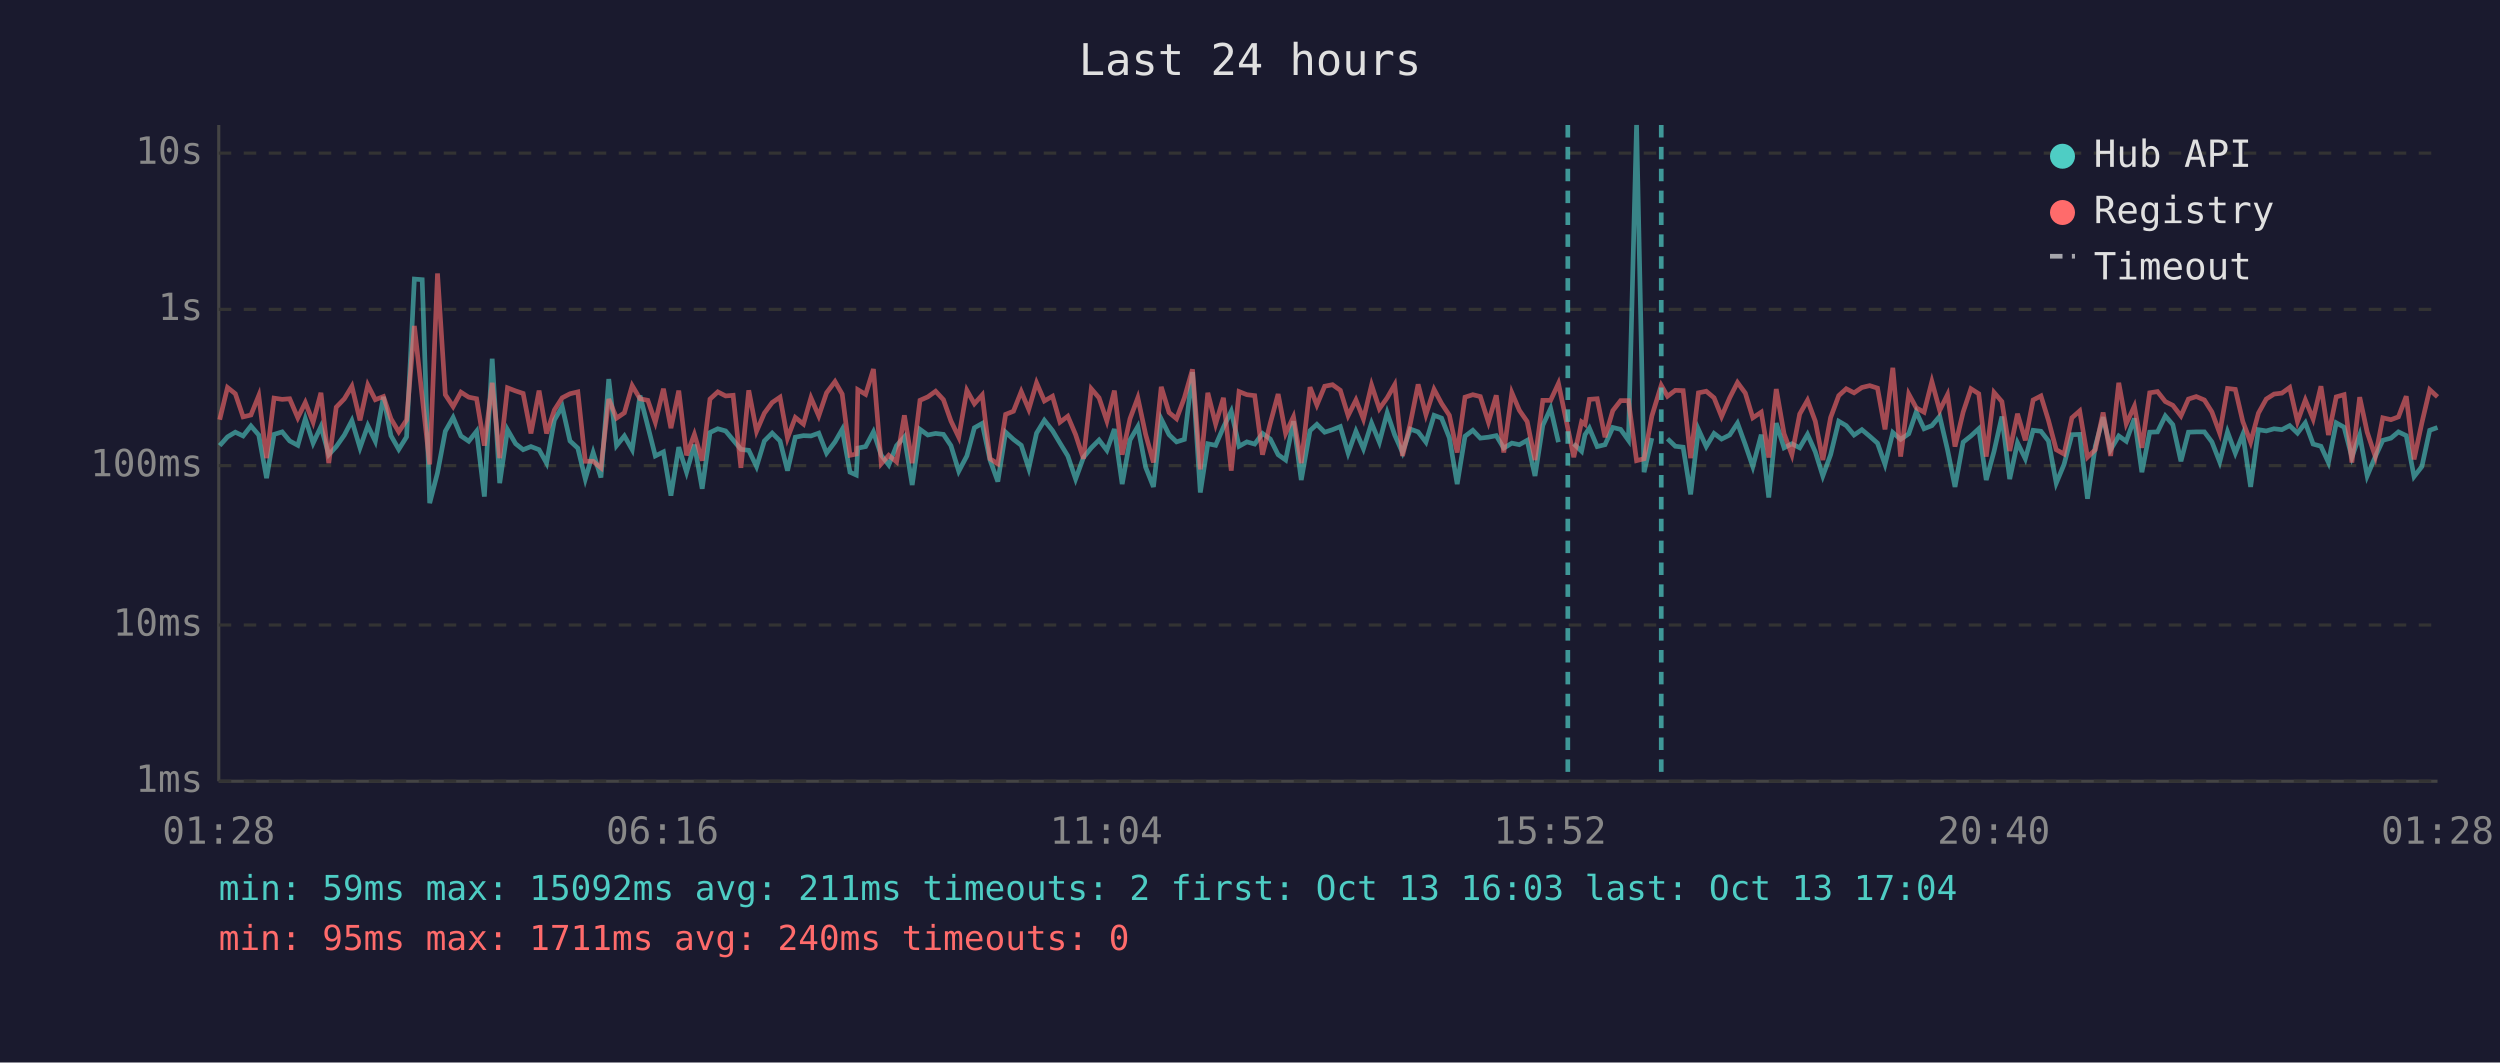
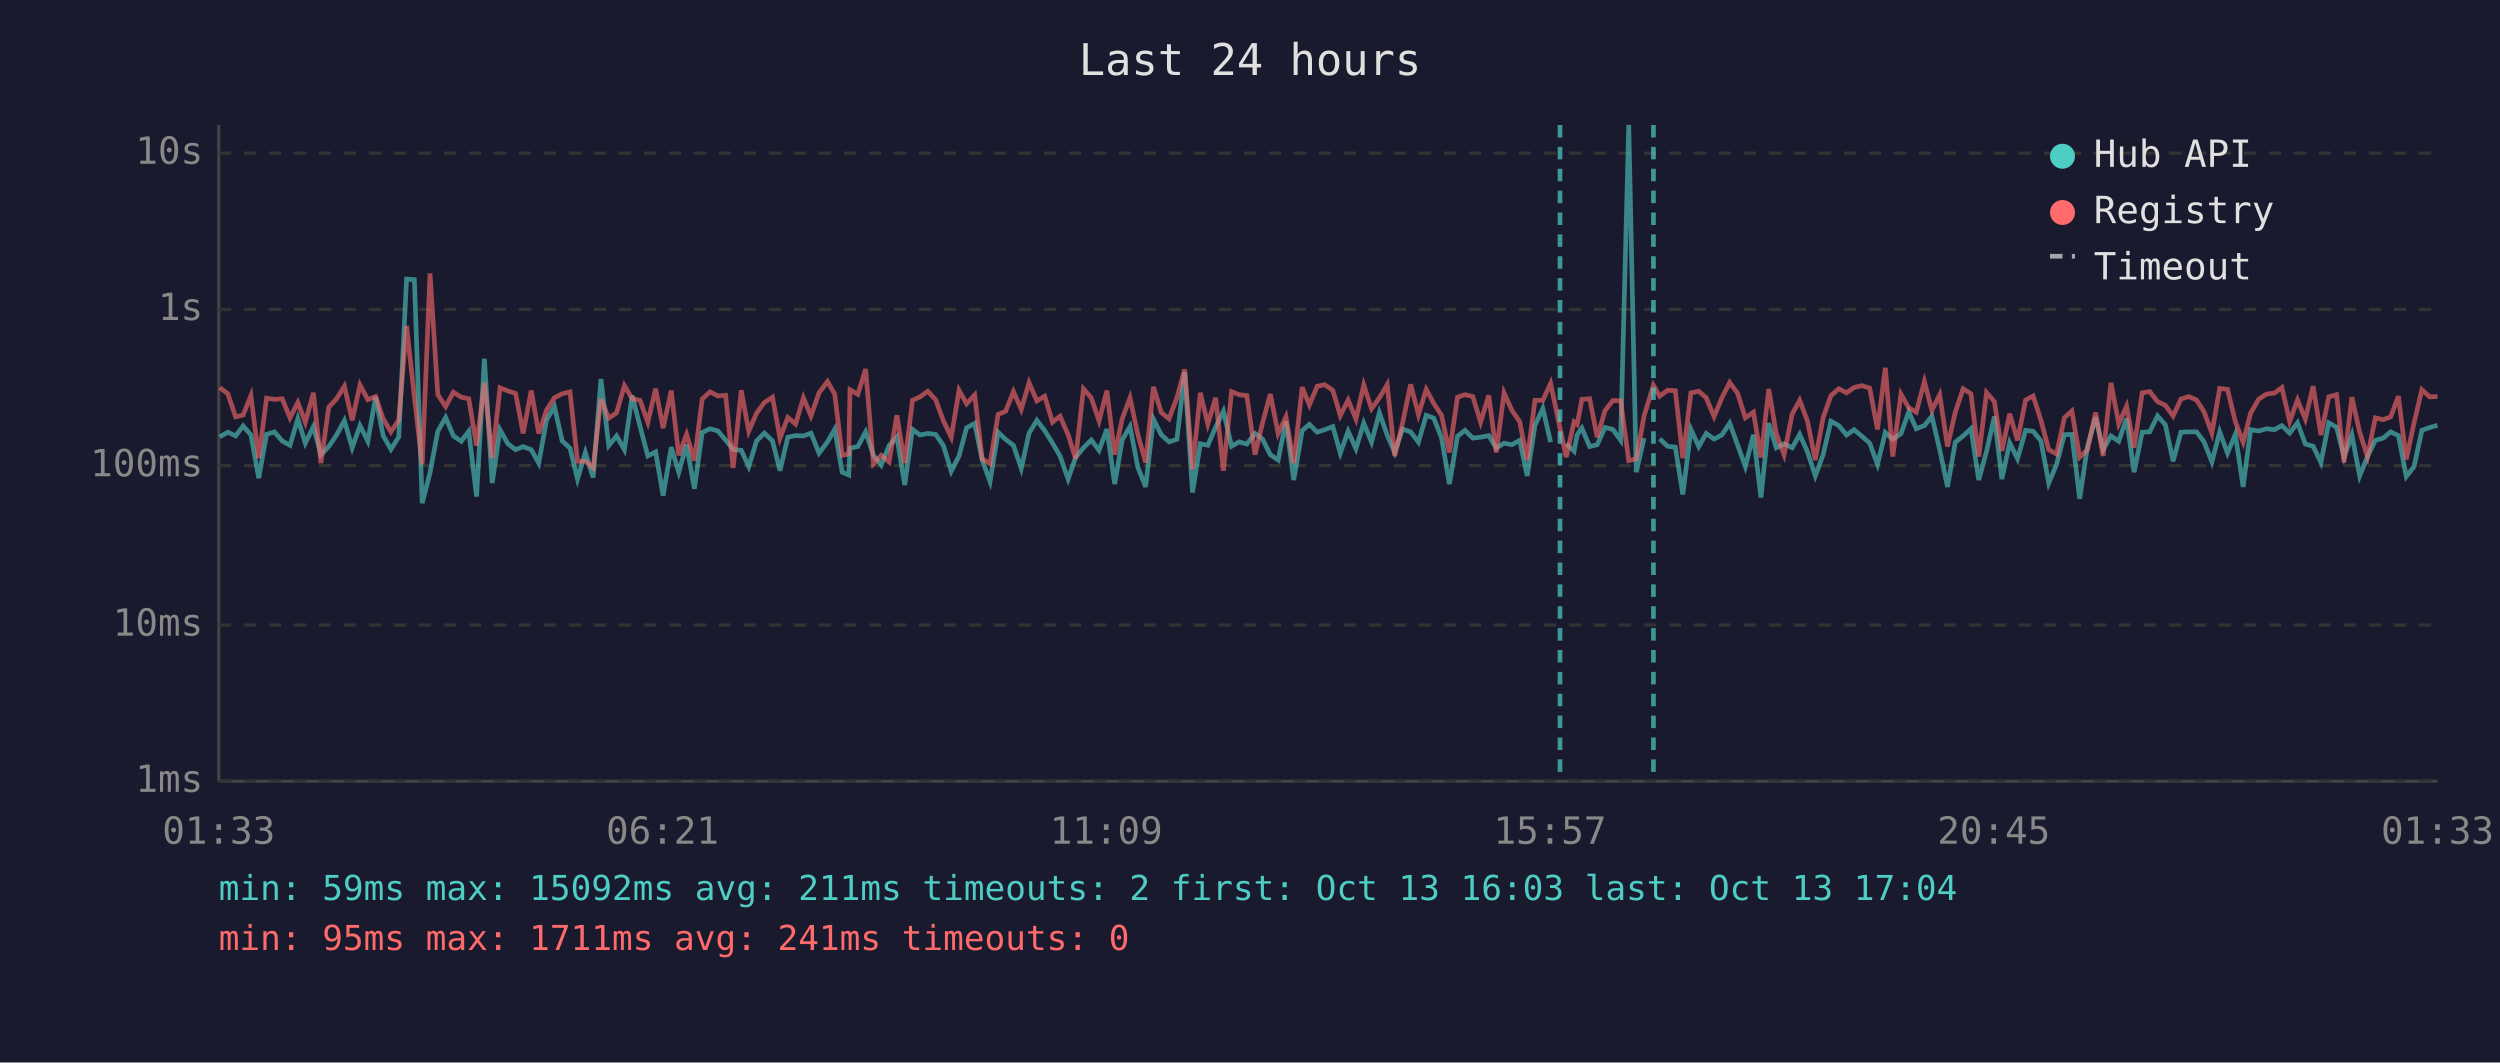
<svg xmlns="http://www.w3.org/2000/svg" viewBox="0 0 800 340" font-family="monospace" font-size="12">
  <rect width="800" height="340" fill="#1a1a2e" />
  <text x="400" y="24" fill="#e0e0e0" font-size="14" text-anchor="middle">Last 24 hours</text>
  <line x1="70" y1="40" x2="70" y2="250" stroke="#444" stroke-width="1" />
  <line x1="70" y1="250" x2="780" y2="250" stroke="#444" stroke-width="1" />
  <line x1="70" y1="250" x2="780" y2="250" stroke="#333" stroke-width="1" stroke-dasharray="4" />
  <text x="65" y="250" fill="#888" text-anchor="end" dominant-baseline="middle">1ms</text>
  <line x1="70" y1="200" x2="780" y2="200" stroke="#333" stroke-width="1" stroke-dasharray="4" />
  <text x="65" y="200" fill="#888" text-anchor="end" dominant-baseline="middle">10ms</text>
  <line x1="70" y1="149" x2="780" y2="149" stroke="#333" stroke-width="1" stroke-dasharray="4" />
  <text x="65" y="149" fill="#888" text-anchor="end" dominant-baseline="middle">100ms</text>
  <line x1="70" y1="99" x2="780" y2="99" stroke="#333" stroke-width="1" stroke-dasharray="4" />
  <text x="65" y="99" fill="#888" text-anchor="end" dominant-baseline="middle">1s</text>
  <line x1="70" y1="49" x2="780" y2="49" stroke="#333" stroke-width="1" stroke-dasharray="4" />
  <text x="65" y="49" fill="#888" text-anchor="end" dominant-baseline="middle">10s</text>
-   <text x="70" y="270" fill="#888" text-anchor="middle">01:28</text>
-   <text x="212" y="270" fill="#888" text-anchor="middle">06:16</text>
-   <text x="354" y="270" fill="#888" text-anchor="middle">11:04</text>
-   <text x="496" y="270" fill="#888" text-anchor="middle">15:52</text>
-   <text x="638" y="270" fill="#888" text-anchor="middle">20:40</text>
-   <text x="780" y="270" fill="#888" text-anchor="middle">01:28</text>
-   <polyline points="70.3,142.6 72.8,139.8 75.3,138.3 77.8,139.5 80.3,136.3 82.8,139.2 85.3,153.0 87.7,139.0 90.3,138.2 92.7,141.1 95.3,142.5 97.7,134.0 100.2,141.8 102.7,136.5 105.2,145.5 107.6,142.9 110.2,139.2 112.6,134.6 115.2,143.3 117.7,136.2 120.1,141.2 122.7,127.0 125.1,139.4 127.6,143.8 130.1,139.8 132.6,89.3 135.1,89.5 137.5,161.0 140.0,151.3 142.5,138.0 145.0,133.6 147.5,139.5 150.0,141.2 152.5,138.0 155.0,158.9 157.5,114.8 159.9,154.6 162.4,137.5 165.0,142.0 167.4,143.9 169.9,142.9 172.5,143.9 174.9,148.2 177.4,134.4 179.9,130.1 182.4,141.1 184.9,143.4 187.3,153.3 189.8,144.8 192.3,152.8 194.8,121.3 197.3,142.6 199.8,139.5 202.3,143.9 204.8,126.6 207.3,136.4 209.7,145.9 212.3,144.6 214.7,158.6 217.2,143.1 219.7,151.1 222.2,142.3 224.7,156.4 227.2,138.4 229.7,137.2 232.2,137.9 234.6,140.8 237.1,143.8 239.6,144.1 242.1,149.3 244.6,141.1 247.1,138.6 249.6,141.1 252.0,150.6 254.5,139.9 257.1,139.4 259.5,139.5 262.0,138.6 264.5,145.0 267.2,141.4 269.5,137.4 272.0,151.1 274.0,152.0 274.5,143.4 277.0,142.9 279.5,138.2 282.0,145.7 284.4,148.8 286.9,142.6 289.4,139.8 291.9,155.2 294.4,137.4 296.9,139.2 299.4,138.7 301.9,139.0 304.3,142.6 306.8,150.8 309.4,145.9 311.8,136.9 314.3,135.5 316.8,147.2 319.3,154.1 321.8,138.3 324.3,140.6 326.8,142.5 329.2,149.9 331.7,138.6 334.2,134.5 336.8,137.8 339.2,141.8 341.7,145.9 344.2,153.3 346.7,146.4 349.2,143.3 351.7,140.8 354.2,144.1 356.6,137.3 359.1,154.9 361.6,140.8 364.1,136.5 366.6,149.5 369.1,155.8 371.6,134.1 374.1,139.1 376.5,141.4 379.0,140.6 381.6,119.1 384.1,157.6 386.5,142.0 389.0,142.5 391.5,136.7 394.0,131.6 396.5,142.8 399.0,141.4 401.5,142.1 404.0,138.7 406.5,140.5 409.0,145.5 411.4,147.2 413.9,134.8 416.4,153.6 419.2,137.8 421.4,135.8 423.9,138.3 426.4,137.5 428.9,136.5 431.4,145.0 433.9,138.0 436.3,143.6 438.9,135.4 441.4,141.5 443.9,132.1 446.3,139.2 448.8,144.8 451.3,137.3 453.8,138.2 456.3,141.5 458.9,132.9 461.3,133.8 463.8,140.1 466.3,154.9 468.8,139.6 471.3,137.7 473.7,140.2 476.3,139.9 478.8,139.4 481.2,143.4 483.8,141.8 486.2,142.3 488.7,140.9 491.2,152.3 493.7,136.1 496.2,130.7 498.7,141.5" fill="none" stroke="#4ecdc4" stroke-width="1.5" opacity="0.6" />
-   <polyline points="503.6,142.0 506.1,144.4 507.2,139.1 508.6,137.0 511.1,142.9 513.6,142.3 516.1,136.8 518.6,137.4 521.1,140.9 523.7,40.0 526.1,151.1 528.6,140.2" fill="none" stroke="#4ecdc4" stroke-width="1.5" opacity="0.6" />
-   <polyline points="533.6,140.4 536.1,142.8 538.6,143.1 541.0,158.2 543.5,137.4 546.0,142.9 548.5,138.7 550.9,140.5 553.5,139.2 556.0,135.4 558.5,142.3 560.9,149.3 563.6,139.1 566.0,159.2 568.4,135.4 570.9,143.3 573.4,142.0 575.9,143.3 578.4,139.0 580.9,144.6 583.3,152.3 585.8,145.5 588.4,134.8 590.8,136.2 593.3,139.2 595.8,137.5 598.3,139.6 600.8,141.8 603.2,148.6 605.7,138.4 608.2,140.6 610.8,138.8 613.2,131.8 615.7,137.2 618.2,136.2 620.7,133.2 623.2,143.9 625.6,155.8 628.2,141.5 630.7,139.5 633.2,137.2 635.6,153.6 638.1,144.4 640.6,133.3 643.1,153.3 645.6,141.7 648.1,146.8 650.6,137.7 653.1,138.0 655.5,141.1 658.0,154.6 660.5,148.6 663.0,139.1 665.5,139.0 668.0,159.6 670.5,142.8 673.0,133.5 675.4,143.9 678.0,139.5 680.4,141.2 683.0,133.9 685.4,151.1 687.9,138.3 690.4,138.2 692.9,133.1 695.3,135.9 697.9,147.6 700.3,138.3 702.8,138.2 705.4,138.2 707.8,141.4 710.3,147.8 712.8,138.2 715.3,145.0 717.7,139.0 720.2,155.8 722.7,137.5 725.2,137.9 727.7,137.2 730.2,137.5 732.7,136.2 735.2,138.6 737.7,135.3 740.2,142.1 742.7,142.8 745.1,148.0 747.6,135.3 750.1,136.7 752.6,146.3 755.1,139.2 757.5,152.3 760.1,146.1 762.5,140.9 765.1,140.2 767.5,138.2 770.0,139.4 772.5,152.5 775.0,149.3 777.5,137.7 780.0,136.8" fill="none" stroke="#4ecdc4" stroke-width="1.5" opacity="0.6" />
-   <polyline points="70.3,134.3 72.8,124.0 75.3,126.0 77.8,133.4 80.3,132.8 82.8,126.6 85.3,146.6 87.7,127.4 90.3,127.8 92.7,127.6 95.3,133.7 97.7,128.8 100.2,135.1 102.7,125.7 105.2,148.2 107.6,130.3 110.2,127.6 112.6,123.6 115.2,134.5 117.7,123.2 120.1,127.9 122.7,126.9 125.1,134.0 127.6,138.2 130.1,134.4 132.6,104.3 135.1,127.0 137.5,148.6 140.0,87.5 142.5,126.3 145.0,130.1 147.5,125.5 150.0,127.1 152.5,127.6 155.0,142.6 157.5,122.5 159.9,146.6 162.4,124.1 165.0,125.1 167.4,125.9 169.9,138.7 172.5,125.0 174.9,138.7 177.4,131.2 179.9,127.3 182.4,126.0 184.9,125.4 187.3,147.6 189.8,147.6 192.3,149.7 194.8,127.7 197.3,133.8 199.8,132.1 202.3,123.4 204.8,127.6 207.3,128.1 209.7,135.1 212.3,124.4 214.7,137.0 217.2,125.0 219.7,145.7 222.2,139.0 224.7,147.4 227.2,127.7 229.7,125.4 232.2,126.7 234.6,126.5 237.1,149.7 239.6,124.9 242.1,138.0 244.6,132.2 247.1,128.8 249.6,127.1 252.0,140.2 254.5,133.6 257.1,135.7 259.5,127.3 262.0,133.1 264.5,125.7 267.2,122.1 269.5,126.1 272.0,145.7 274.0,145.3 274.5,124.7 277.0,126.2 279.5,118.1 282.0,148.4 284.4,145.7 286.9,147.8 289.4,132.9 291.9,148.2 294.4,128.1 296.9,127.0 299.4,125.2 301.9,127.9 304.3,134.7 306.8,139.9 309.4,124.9 311.8,129.2 314.3,126.4 316.8,146.8 319.3,148.4 321.8,132.6 324.3,131.6 326.8,125.3 329.2,131.0 331.7,122.5 334.2,128.3 336.8,126.8 339.2,135.1 341.7,133.2 344.2,139.1 346.7,146.8 349.2,124.4 351.7,127.3 354.2,134.7 356.6,125.0 359.1,145.5 361.6,134.0 364.1,127.3 366.6,139.0 369.1,148.0 371.6,123.8 374.1,132.0 376.5,134.0 379.0,127.3 381.6,118.2 384.1,150.2 386.5,125.7 389.0,135.7 391.5,127.3 394.0,150.6 396.5,125.3 399.0,126.3 401.5,126.6 404.0,145.5 406.5,135.4 409.0,126.1 411.4,138.7 413.9,133.4 416.4,148.2 419.2,123.9 421.4,129.6 423.9,123.6 426.4,123.1 428.9,124.9 431.4,133.0 433.9,128.0 436.3,134.1 438.9,123.2 441.4,130.8 443.9,127.3 446.3,123.1 448.8,145.9 451.3,135.5 453.8,123.0 456.3,132.7 458.9,124.6 461.3,129.1 463.8,132.9 466.3,144.8 468.8,127.1 471.3,126.3 473.7,126.9 476.3,135.1 478.8,126.5 481.2,144.8 483.8,125.7 486.2,131.3 488.7,134.9 491.2,147.2 493.7,128.1 496.2,128.1 498.7,122.7 501.7,137.0 503.6,146.3 506.1,135.0 507.2,135.8 508.6,127.8 511.1,127.6 513.6,139.9 516.1,131.4 518.6,128.2 521.1,128.2 523.7,147.4 526.1,146.8 528.6,133.1 531.6,123.3 533.6,126.8 536.1,124.9 538.6,125.0 541.0,146.6 543.5,125.7 546.0,125.2 548.5,127.3 550.9,133.3 553.5,127.3 556.0,122.4 558.5,125.8 560.9,133.7 563.6,131.9 566.0,146.4 568.4,124.5 570.9,138.8 573.4,145.5 575.9,132.5 578.4,128.1 580.9,134.8 583.3,147.2 585.8,133.6 588.4,126.6 590.8,124.4 593.3,125.7 595.8,124.0 598.3,123.4 600.8,124.2 603.2,137.4 605.7,117.7 608.2,146.1 610.8,126.1 613.2,130.5 615.7,131.9 618.2,122.1 620.7,131.3 623.2,126.3 625.6,142.9 628.2,131.9 630.7,124.4 633.2,126.0 635.6,146.1 638.1,125.6 640.6,128.5 643.1,144.3 645.6,132.4 648.1,140.9 650.6,128.0 653.1,126.7 655.5,134.5 658.0,143.9 660.5,145.3 663.0,133.7 665.5,131.5 668.0,146.3 670.5,143.9 673.0,132.0 675.4,145.9 678.0,122.5 680.4,135.6 683.0,130.0 685.4,143.3 687.9,125.7 690.4,125.3 692.9,128.5 695.3,129.7 697.9,133.1 700.3,127.7 702.8,126.9 705.4,128.0 707.8,131.8 710.3,138.6 712.8,124.3 715.3,124.6 717.7,134.9 720.2,141.5 722.7,132.2 725.2,127.7 727.7,126.1 730.2,125.8 732.7,124.0 735.2,134.9 737.7,128.0 740.2,134.1 742.7,123.6 745.1,139.2 747.6,127.0 750.1,126.3 752.6,148.0 755.1,127.1 757.5,138.3 760.1,146.1 762.5,133.7 765.1,134.3 767.5,133.4 770.0,126.8 772.5,147.0 775.0,135.3 777.5,124.7 780.0,127.0" fill="none" stroke="#ff6b6b" stroke-width="1.5" opacity="0.6" />
-   <line x1="501.7" y1="40" x2="501.7" y2="250" stroke="#4ecdc4" stroke-width="1.5" stroke-dasharray="4,3" opacity="0.7" />
-   <line x1="531.6" y1="40" x2="531.6" y2="250" stroke="#4ecdc4" stroke-width="1.5" stroke-dasharray="4,3" opacity="0.7" />
+   <text x="70" y="270" fill="#888" text-anchor="middle">01:33</text>
+   <text x="212" y="270" fill="#888" text-anchor="middle">06:21</text>
+   <text x="354" y="270" fill="#888" text-anchor="middle">11:09</text>
+   <text x="496" y="270" fill="#888" text-anchor="middle">15:57</text>
+   <text x="638" y="270" fill="#888" text-anchor="middle">20:45</text>
+   <text x="780" y="270" fill="#888" text-anchor="middle">01:33</text>
+   <polyline points="70.3,139.8 72.9,138.3 75.4,139.5 77.8,136.3 80.3,139.2 82.8,153.0 85.3,139.0 87.8,138.2 90.3,141.1 92.8,142.5 95.3,134.0 97.7,141.8 100.3,136.5 102.7,145.5 105.2,142.9 107.7,139.2 110.2,134.6 112.7,143.3 115.2,136.2 117.7,141.2 120.2,127.0 122.6,139.4 125.1,143.8 127.6,139.8 130.1,89.3 132.6,89.5 135.1,161.0 137.6,151.3 140.1,138.0 142.6,133.6 145.1,139.5 147.6,141.2 150.0,138.0 152.5,158.9 155.0,114.8 157.5,154.6 160.0,137.5 162.5,142.0 165.0,143.9 167.4,142.9 170.0,143.9 172.4,148.2 174.9,134.4 177.4,130.1 179.9,141.1 182.4,143.4 184.8,153.3 187.3,144.8 189.8,152.8 192.3,121.3 194.8,142.6 197.3,139.5 199.8,143.9 202.3,126.6 204.8,136.4 207.3,145.9 209.8,144.6 212.2,158.6 214.8,143.1 217.2,151.1 219.7,142.3 222.2,156.4 224.7,138.4 227.2,137.2 229.7,137.9 232.2,140.8 234.6,143.8 237.2,144.1 239.6,149.3 242.1,141.1 244.6,138.6 247.2,141.1 249.6,150.6 252.1,139.9 254.6,139.4 257.1,139.5 259.5,138.6 262.1,145.0 264.8,141.4 267.1,137.4 269.5,151.1 271.6,152.0 272.0,143.4 274.5,142.9 277.0,138.2 279.5,145.7 282.0,148.8 284.5,142.6 287.0,139.8 289.5,155.2 292.0,137.4 294.4,139.2 296.9,138.7 299.4,139.0 301.9,142.6 304.4,150.8 306.9,145.9 309.3,136.9 311.9,135.5 314.3,147.2 316.8,154.1 319.4,138.3 321.8,140.6 324.3,142.5 326.8,149.9 329.3,138.6 331.8,134.5 334.3,137.8 336.8,141.8 339.2,145.9 341.8,153.3 344.2,146.4 346.7,143.3 349.2,140.8 351.7,144.1 354.2,137.3 356.7,154.9 359.1,140.8 361.6,136.5 364.1,149.5 366.6,155.8 369.1,134.1 371.6,139.1 374.1,141.4 376.6,140.6 379.1,119.1 381.6,157.6 384.1,142.0 386.5,142.5 389.0,136.7 391.5,131.6 394.1,142.8 396.5,141.4 399.0,142.1 401.6,138.7 404.0,140.5 406.5,145.5 409.0,147.2 411.5,134.8 414.0,153.6 416.7,137.8 419.0,135.8 421.5,138.3 423.9,137.5 426.5,136.5 428.9,145.0 431.4,138.0 433.9,143.6 436.4,135.4 438.9,141.5 441.4,132.1 443.9,139.2 446.3,144.8 448.8,137.3 451.4,138.2 453.9,141.5 456.4,132.9 458.8,133.8 461.3,140.1 463.8,154.9 466.4,139.6 468.8,137.7 471.3,140.2 473.8,139.9 476.4,139.4 478.8,143.4 481.3,141.8 483.8,142.3 486.3,140.9 488.7,152.3 491.2,136.1 493.7,130.7 496.2,141.5" fill="none" stroke="#4ecdc4" stroke-width="1.5" opacity="0.6" />
+   <polyline points="501.2,142.0 503.7,144.4 504.7,139.1 506.2,137.0 508.7,142.9 511.1,142.3 513.6,136.8 516.1,137.4 518.6,140.9 521.2,40.0 523.6,151.1 526.1,140.2" fill="none" stroke="#4ecdc4" stroke-width="1.5" opacity="0.6" />
+   <polyline points="531.1,140.4 533.6,142.8 536.1,143.1 538.5,158.2 541.1,137.4 543.6,142.9 546.0,138.7 548.5,140.5 551.0,139.2 553.5,135.4 556.0,142.3 558.5,149.3 561.1,139.1 563.5,159.2 566.0,135.4 568.4,143.3 570.9,142.0 573.5,143.3 575.9,139.0 578.4,144.6 580.9,152.3 583.4,145.5 585.9,134.8 588.4,136.2 590.9,139.2 593.3,137.5 595.8,139.6 598.3,141.8 600.8,148.6 603.3,138.4 605.7,140.6 608.3,138.8 610.8,131.8 613.2,137.2 615.8,136.2 618.2,133.2 620.7,143.9 623.2,155.8 625.7,141.5 628.2,139.5 630.7,137.2 633.2,153.6 635.7,144.4 638.2,133.3 640.6,153.3 643.1,141.7 645.6,146.8 648.2,137.7 650.6,138.0 653.1,141.1 655.6,154.6 658.1,148.6 660.6,139.1 663.0,139.0 665.5,159.6 668.0,142.8 670.6,133.5 673.0,143.9 675.5,139.5 678.0,141.2 680.5,133.9 682.9,151.1 685.5,138.3 687.9,138.2 690.4,133.1 692.9,135.9 695.4,147.6 697.9,138.3 700.4,138.2 702.9,138.2 705.3,141.4 707.8,147.8 710.3,138.2 712.8,145.0 715.3,139.0 717.8,155.8 720.2,137.5 722.8,137.9 725.3,137.2 727.8,137.5 730.2,136.2 732.7,138.6 735.2,135.3 737.7,142.1 740.2,142.8 742.7,148.0 745.2,135.3 747.7,136.7 750.1,146.3 752.6,139.2 755.1,152.3 757.6,146.1 760.1,140.9 762.6,140.2 765.0,138.2 767.5,139.4 770.0,152.5 772.5,149.3 775.0,137.7 777.5,136.8 780.0,136.1" fill="none" stroke="#4ecdc4" stroke-width="1.5" opacity="0.6" />
+   <polyline points="70.3,124.0 72.9,126.0 75.4,133.4 77.8,132.8 80.3,126.6 82.8,146.6 85.3,127.4 87.8,127.8 90.3,127.6 92.8,133.7 95.3,128.8 97.7,135.1 100.3,125.7 102.7,148.2 105.2,130.3 107.7,127.6 110.2,123.6 112.7,134.5 115.2,123.2 117.7,127.9 120.2,126.9 122.6,134.0 125.1,138.2 127.6,134.4 130.1,104.3 132.6,127.0 135.1,148.6 137.6,87.5 140.1,126.3 142.6,130.1 145.1,125.5 147.6,127.1 150.0,127.6 152.5,142.6 155.0,122.5 157.5,146.6 160.0,124.1 162.5,125.1 165.0,125.9 167.4,138.7 170.0,125.0 172.4,138.7 174.9,131.2 177.4,127.3 179.9,126.0 182.4,125.4 184.8,147.6 187.3,147.6 189.8,149.7 192.3,127.7 194.8,133.8 197.3,132.1 199.8,123.4 202.3,127.6 204.8,128.1 207.3,135.1 209.8,124.4 212.2,137.0 214.8,125.0 217.2,145.7 219.7,139.0 222.2,147.4 224.7,127.7 227.2,125.4 229.7,126.7 232.2,126.5 234.6,149.7 237.2,124.9 239.6,138.0 242.1,132.2 244.6,128.8 247.2,127.1 249.6,140.2 252.1,133.6 254.6,135.7 257.1,127.3 259.5,133.1 262.1,125.7 264.8,122.1 267.1,126.1 269.5,145.7 271.6,145.3 272.0,124.7 274.5,126.2 277.0,118.1 279.5,148.4 282.0,145.7 284.5,147.8 287.0,132.9 289.5,148.2 292.0,128.1 294.4,127.0 296.9,125.2 299.4,127.9 301.9,134.7 304.4,139.9 306.9,124.9 309.3,129.2 311.9,126.4 314.3,146.8 316.8,148.4 319.4,132.6 321.8,131.6 324.3,125.3 326.8,131.0 329.3,122.5 331.8,128.3 334.3,126.8 336.8,135.1 339.2,133.2 341.8,139.1 344.2,146.8 346.7,124.4 349.2,127.3 351.7,134.7 354.2,125.0 356.7,145.5 359.1,134.0 361.6,127.3 364.1,139.0 366.6,148.0 369.1,123.8 371.6,132.0 374.1,134.0 376.6,127.3 379.1,118.2 381.6,150.2 384.1,125.7 386.5,135.7 389.0,127.3 391.5,150.6 394.1,125.3 396.5,126.3 399.0,126.6 401.6,145.5 404.0,135.4 406.5,126.1 409.0,138.7 411.5,133.4 414.0,148.2 416.7,123.9 419.0,129.6 421.5,123.6 423.9,123.1 426.5,124.9 428.9,133.0 431.4,128.0 433.9,134.1 436.4,123.2 438.9,130.8 441.4,127.3 443.9,123.1 446.3,145.9 448.8,135.5 451.4,123.0 453.9,132.7 456.4,124.6 458.8,129.1 461.3,132.9 463.8,144.8 466.4,127.1 468.8,126.3 471.3,126.9 473.8,135.1 476.4,126.5 478.8,144.8 481.3,125.7 483.8,131.3 486.3,134.9 488.7,147.2 491.2,128.1 493.7,128.1 496.2,122.7 499.2,137.0 501.2,146.3 503.7,135.0 504.7,135.8 506.2,127.8 508.7,127.6 511.1,139.9 513.6,131.4 516.1,128.2 518.6,128.2 521.2,147.4 523.6,146.8 526.1,133.1 529.1,123.3 531.1,126.8 533.6,124.9 536.1,125.0 538.5,146.6 541.1,125.7 543.6,125.2 546.0,127.3 548.5,133.3 551.0,127.3 553.5,122.4 556.0,125.8 558.5,133.7 561.1,131.9 563.5,146.4 566.0,124.5 568.4,138.8 570.9,145.5 573.5,132.5 575.9,128.1 578.4,134.8 580.9,147.2 583.4,133.6 585.9,126.6 588.4,124.4 590.9,125.7 593.3,124.0 595.8,123.4 598.3,124.2 600.8,137.4 603.3,117.7 605.7,146.1 608.3,126.1 610.8,130.5 613.2,131.9 615.8,122.1 618.2,131.3 620.7,126.3 623.2,142.9 625.7,131.9 628.2,124.4 630.7,126.0 633.2,146.1 635.7,125.6 638.2,128.5 640.6,144.3 643.1,132.4 645.6,140.9 648.2,128.0 650.6,126.7 653.1,134.5 655.6,143.9 658.1,145.3 660.6,133.7 663.0,131.5 665.5,146.3 668.0,143.9 670.6,132.0 673.0,145.9 675.5,122.5 678.0,135.6 680.5,130.0 682.9,143.3 685.5,125.7 687.9,125.3 690.4,128.5 692.9,129.7 695.4,133.1 697.9,127.7 700.4,126.9 702.9,128.0 705.3,131.8 707.8,138.6 710.3,124.3 712.8,124.6 715.3,134.9 717.8,141.5 720.2,132.2 722.8,127.7 725.3,126.1 727.8,125.8 730.2,124.0 732.7,134.9 735.2,128.0 737.7,134.1 740.2,123.6 742.7,139.2 745.2,127.0 747.7,126.3 750.1,148.0 752.6,127.1 755.1,138.3 757.6,146.1 760.1,133.7 762.6,134.3 765.0,133.4 767.5,126.8 770.0,147.0 772.5,135.3 775.0,124.7 777.5,127.0 780.0,126.9" fill="none" stroke="#ff6b6b" stroke-width="1.5" opacity="0.6" />
+   <line x1="499.2" y1="40" x2="499.2" y2="250" stroke="#4ecdc4" stroke-width="1.5" stroke-dasharray="4,3" opacity="0.7" />
+   <line x1="529.1" y1="40" x2="529.1" y2="250" stroke="#4ecdc4" stroke-width="1.5" stroke-dasharray="4,3" opacity="0.7" />
  <circle cx="660" cy="50" r="4" fill="#4ecdc4" />
  <text x="670" y="50" fill="#e0e0e0" dominant-baseline="middle">Hub API</text>
  <circle cx="660" cy="68" r="4" fill="#ff6b6b" />
  <text x="670" y="68" fill="#e0e0e0" dominant-baseline="middle">Registry</text>
  <line x1="656" y1="82" x2="664" y2="82" stroke="#e0e0e0" stroke-width="1.5" stroke-dasharray="4,3" opacity="0.7" />
  <text x="670" y="86" fill="#e0e0e0" dominant-baseline="middle">Timeout</text>
  <text x="70" y="288" fill="#4ecdc4" font-size="11">min: 59ms  max: 15092ms  avg: 211ms  timeouts: 2  first: Oct 13 16:03  last: Oct 13 17:04</text>
-   <text x="70" y="304" fill="#ff6b6b" font-size="11">min: 95ms  max: 1711ms  avg: 240ms  timeouts: 0</text>
+   <text x="70" y="304" fill="#ff6b6b" font-size="11">min: 95ms  max: 1711ms  avg: 241ms  timeouts: 0</text>
</svg>
